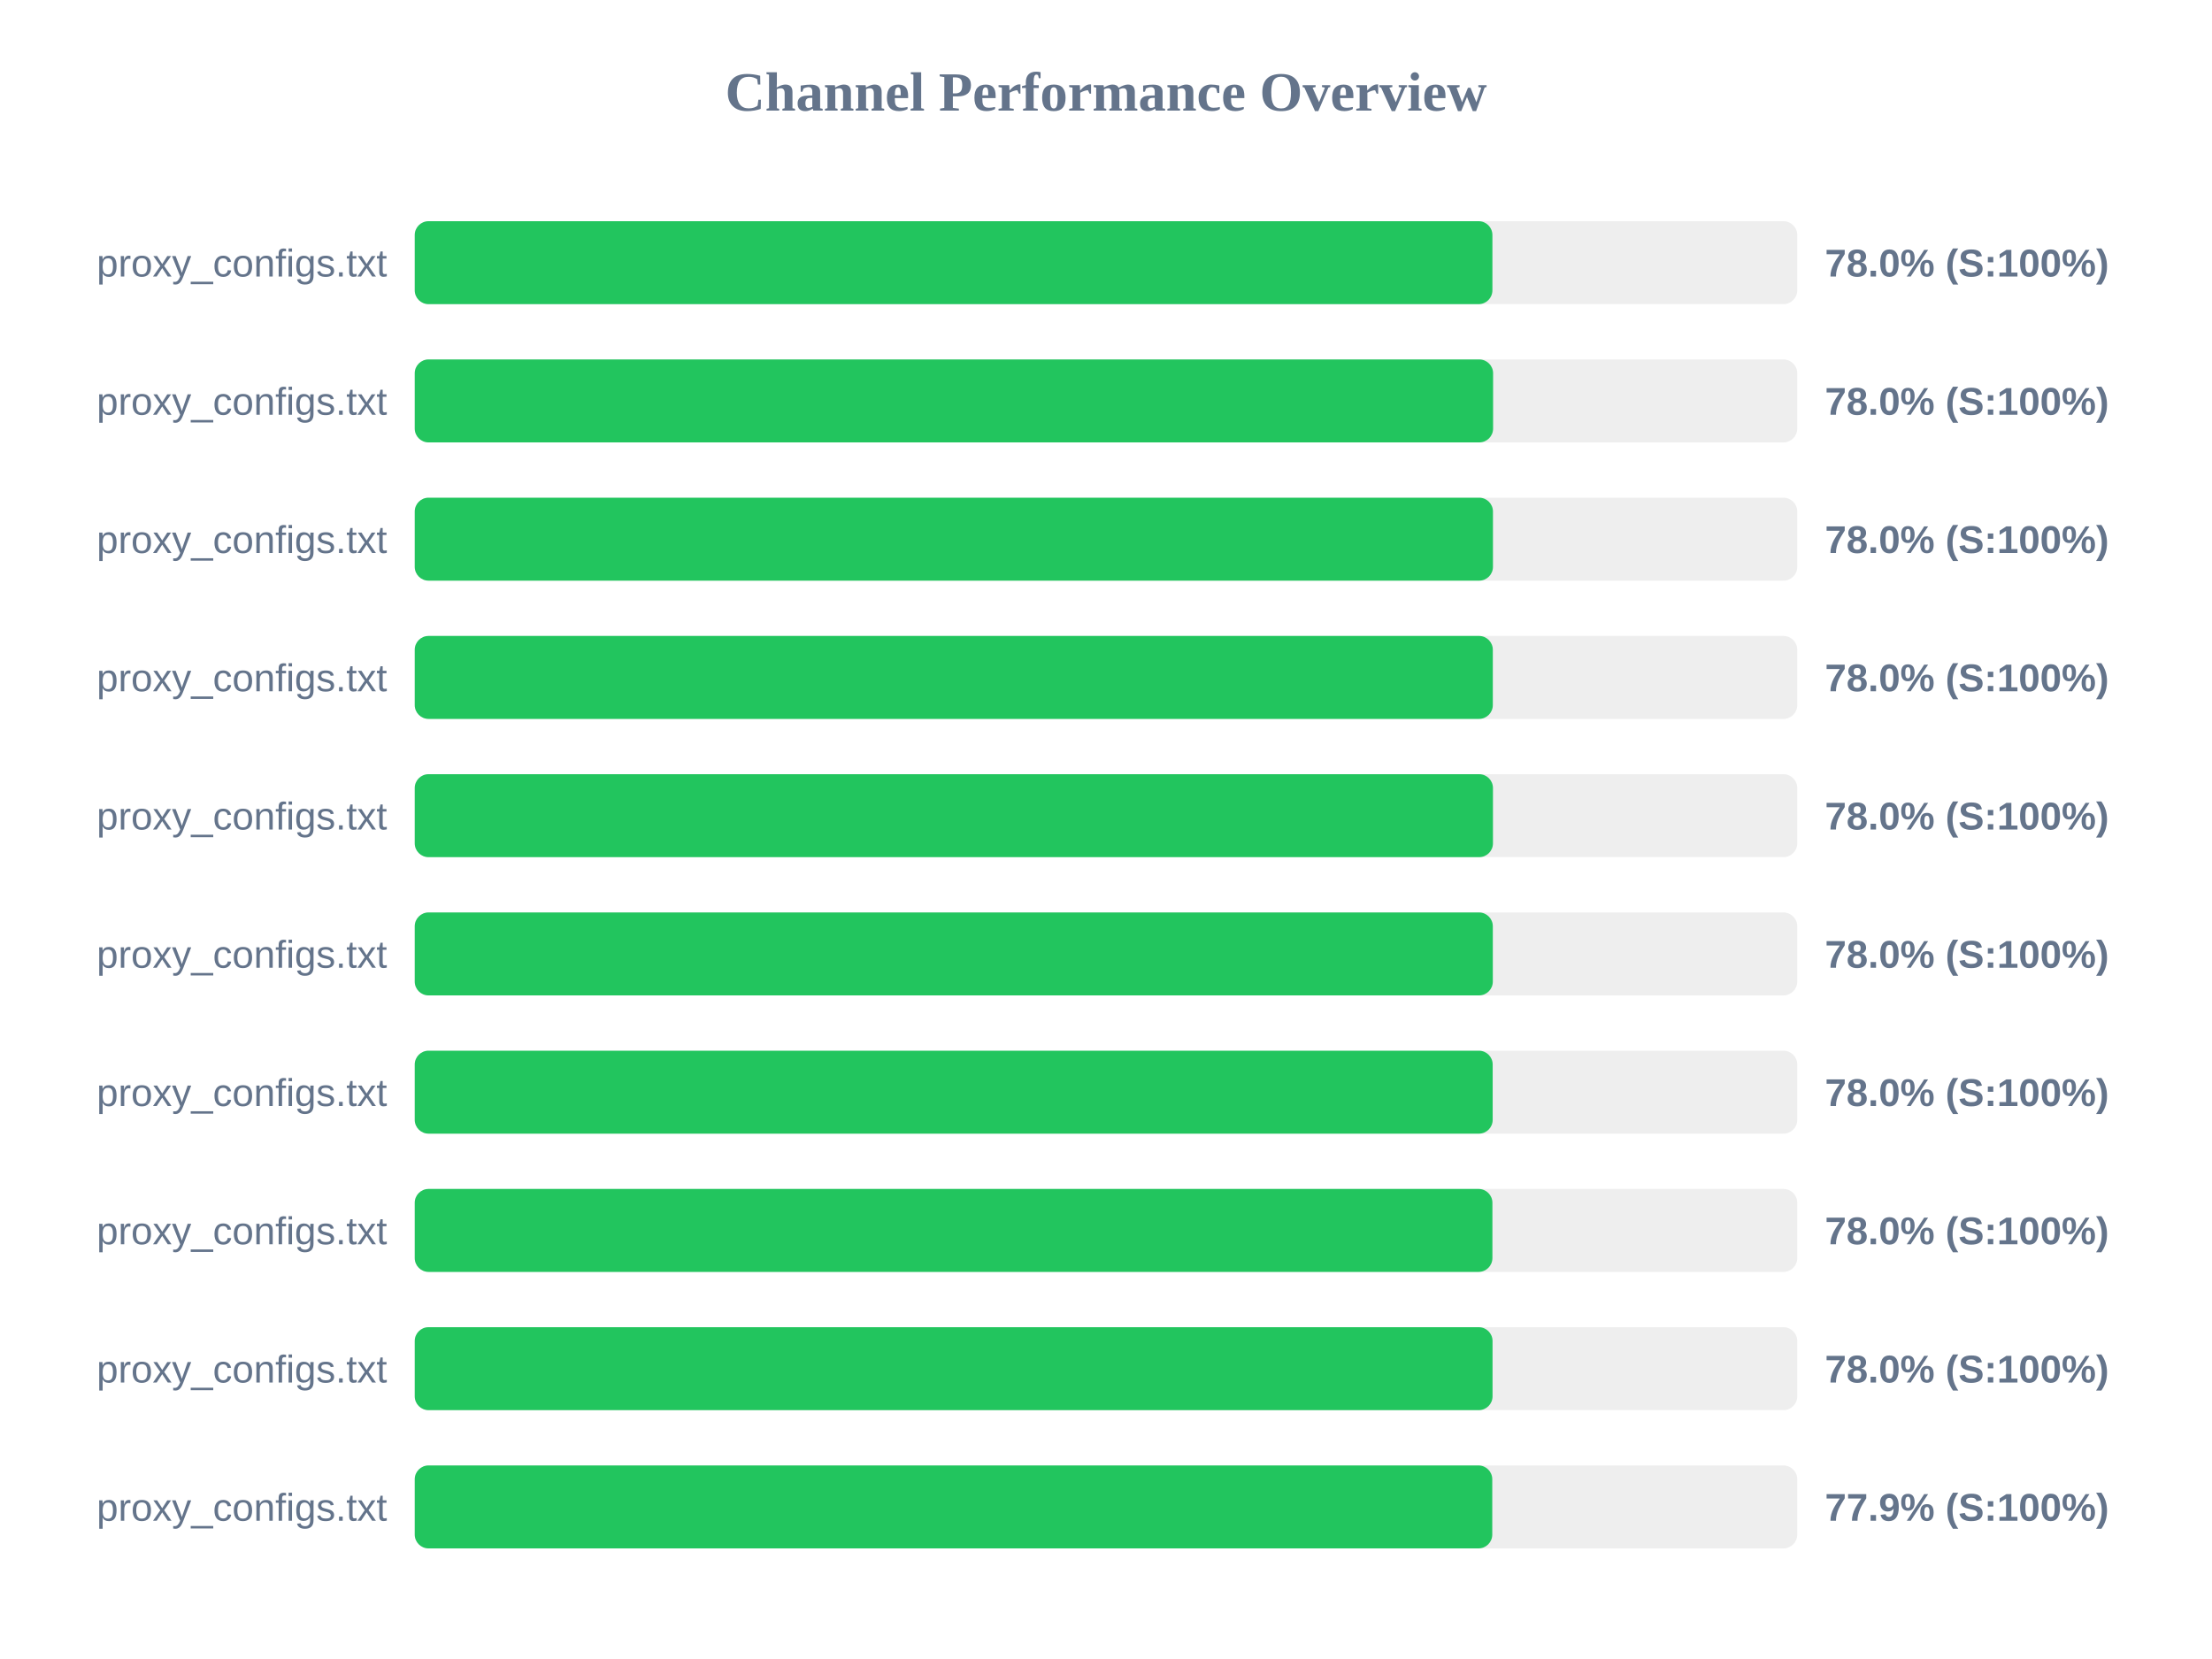
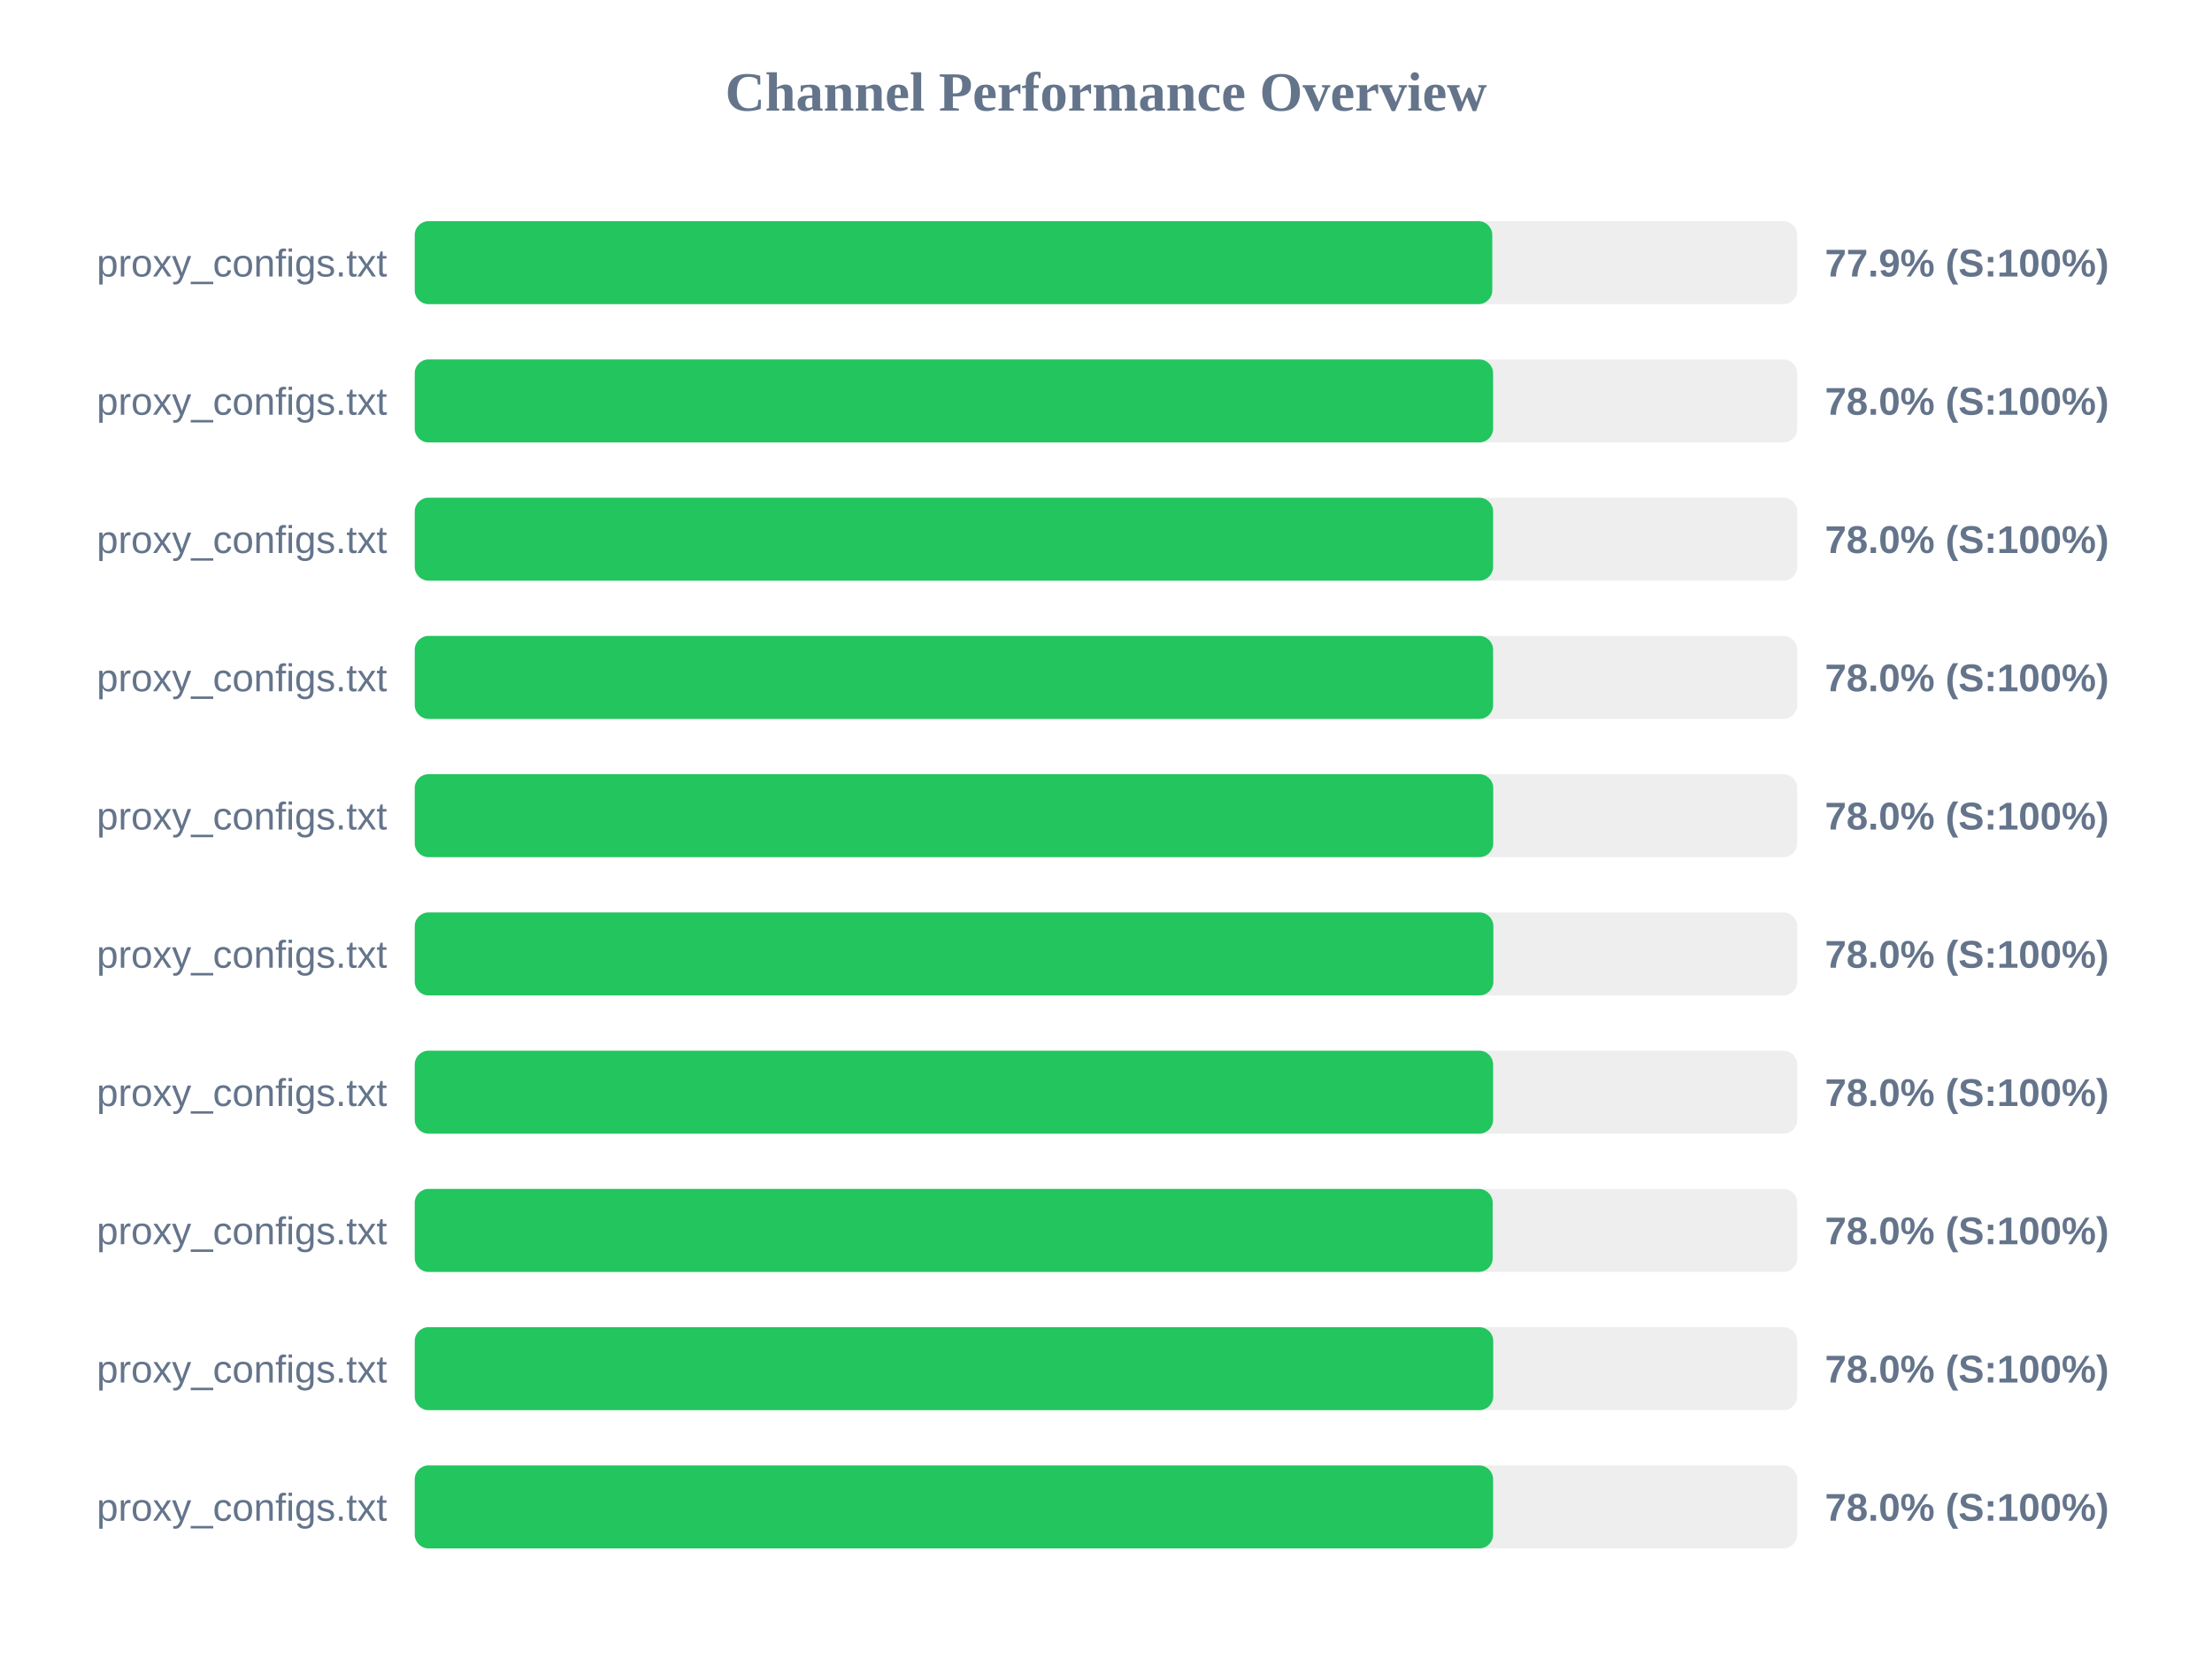
<svg xmlns="http://www.w3.org/2000/svg" width="800" height="600" version="1.1">
  <style>
        .row { font: 14px Arial; fill: #64748b; }
        .score { font: bold 14px Arial; fill: #64748b; }
    </style>
  <text x="400" y="40" text-anchor="middle" font-size="20px" font-weight="bold" fill="#64748b">Channel Performance Overview</text>
  <rect x="150" y="80" width="500" height="30" fill="#eee" rx="5" />
-   <rect x="150" y="80" width="389.75" height="30" fill="#22c55e" rx="5" />
+   <rect x="150" y="80" width="389.7" height="30" fill="#22c55e" rx="5" />
  <text x="140" y="100" text-anchor="end" class="row">proxy_configs.txt</text>
-   <text x="660" y="100" text-anchor="start" class="score">78.0% (S:100%)</text>
+   <text x="660" y="100" text-anchor="start" class="score">77.9% (S:100%)</text>
  <rect x="150" y="130" width="500" height="30" fill="#eee" rx="5" />
  <rect x="150" y="130" width="390.0" height="30" fill="#22c55e" rx="5" />
  <text x="140" y="150" text-anchor="end" class="row">proxy_configs.txt</text>
  <text x="660" y="150" text-anchor="start" class="score">78.0% (S:100%)</text>
  <rect x="150" y="180" width="500" height="30" fill="#eee" rx="5" />
-   <rect x="150" y="180" width="389.95" height="30" fill="#22c55e" rx="5" />
+   <rect x="150" y="180" width="390.0" height="30" fill="#22c55e" rx="5" />
  <text x="140" y="200" text-anchor="end" class="row">proxy_configs.txt</text>
  <text x="660" y="200" text-anchor="start" class="score">78.0% (S:100%)</text>
  <rect x="150" y="230" width="500" height="30" fill="#eee" rx="5" />
-   <rect x="150" y="230" width="389.9" height="30" fill="#22c55e" rx="5" />
+   <rect x="150" y="230" width="390.0" height="30" fill="#22c55e" rx="5" />
  <text x="140" y="250" text-anchor="end" class="row">proxy_configs.txt</text>
  <text x="660" y="250" text-anchor="start" class="score">78.0% (S:100%)</text>
  <rect x="150" y="280" width="500" height="30" fill="#eee" rx="5" />
-   <rect x="150" y="280" width="389.95" height="30" fill="#22c55e" rx="5" />
+   <rect x="150" y="280" width="390.05" height="30" fill="#22c55e" rx="5" />
  <text x="140" y="300" text-anchor="end" class="row">proxy_configs.txt</text>
  <text x="660" y="300" text-anchor="start" class="score">78.0% (S:100%)</text>
  <rect x="150" y="330" width="500" height="30" fill="#eee" rx="5" />
-   <rect x="150" y="330" width="389.9" height="30" fill="#22c55e" rx="5" />
+   <rect x="150" y="330" width="390.1" height="30" fill="#22c55e" rx="5" />
  <text x="140" y="350" text-anchor="end" class="row">proxy_configs.txt</text>
  <text x="660" y="350" text-anchor="start" class="score">78.0% (S:100%)</text>
  <rect x="150" y="380" width="500" height="30" fill="#eee" rx="5" />
-   <rect x="150" y="380" width="389.85" height="30" fill="#22c55e" rx="5" />
+   <rect x="150" y="380" width="390.0" height="30" fill="#22c55e" rx="5" />
  <text x="140" y="400" text-anchor="end" class="row">proxy_configs.txt</text>
  <text x="660" y="400" text-anchor="start" class="score">78.0% (S:100%)</text>
  <rect x="150" y="430" width="500" height="30" fill="#eee" rx="5" />
-   <rect x="150" y="430" width="389.75" height="30" fill="#22c55e" rx="5" />
+   <rect x="150" y="430" width="389.85" height="30" fill="#22c55e" rx="5" />
  <text x="140" y="450" text-anchor="end" class="row">proxy_configs.txt</text>
  <text x="660" y="450" text-anchor="start" class="score">78.0% (S:100%)</text>
  <rect x="150" y="480" width="500" height="30" fill="#eee" rx="5" />
-   <rect x="150" y="480" width="389.8" height="30" fill="#22c55e" rx="5" />
+   <rect x="150" y="480" width="390.05" height="30" fill="#22c55e" rx="5" />
  <text x="140" y="500" text-anchor="end" class="row">proxy_configs.txt</text>
  <text x="660" y="500" text-anchor="start" class="score">78.0% (S:100%)</text>
  <rect x="150" y="530" width="500" height="30" fill="#eee" rx="5" />
-   <rect x="150" y="530" width="389.7" height="30" fill="#22c55e" rx="5" />
+   <rect x="150" y="530" width="390.0" height="30" fill="#22c55e" rx="5" />
  <text x="140" y="550" text-anchor="end" class="row">proxy_configs.txt</text>
-   <text x="660" y="550" text-anchor="start" class="score">77.9% (S:100%)</text>
+   <text x="660" y="550" text-anchor="start" class="score">78.0% (S:100%)</text>
</svg>
